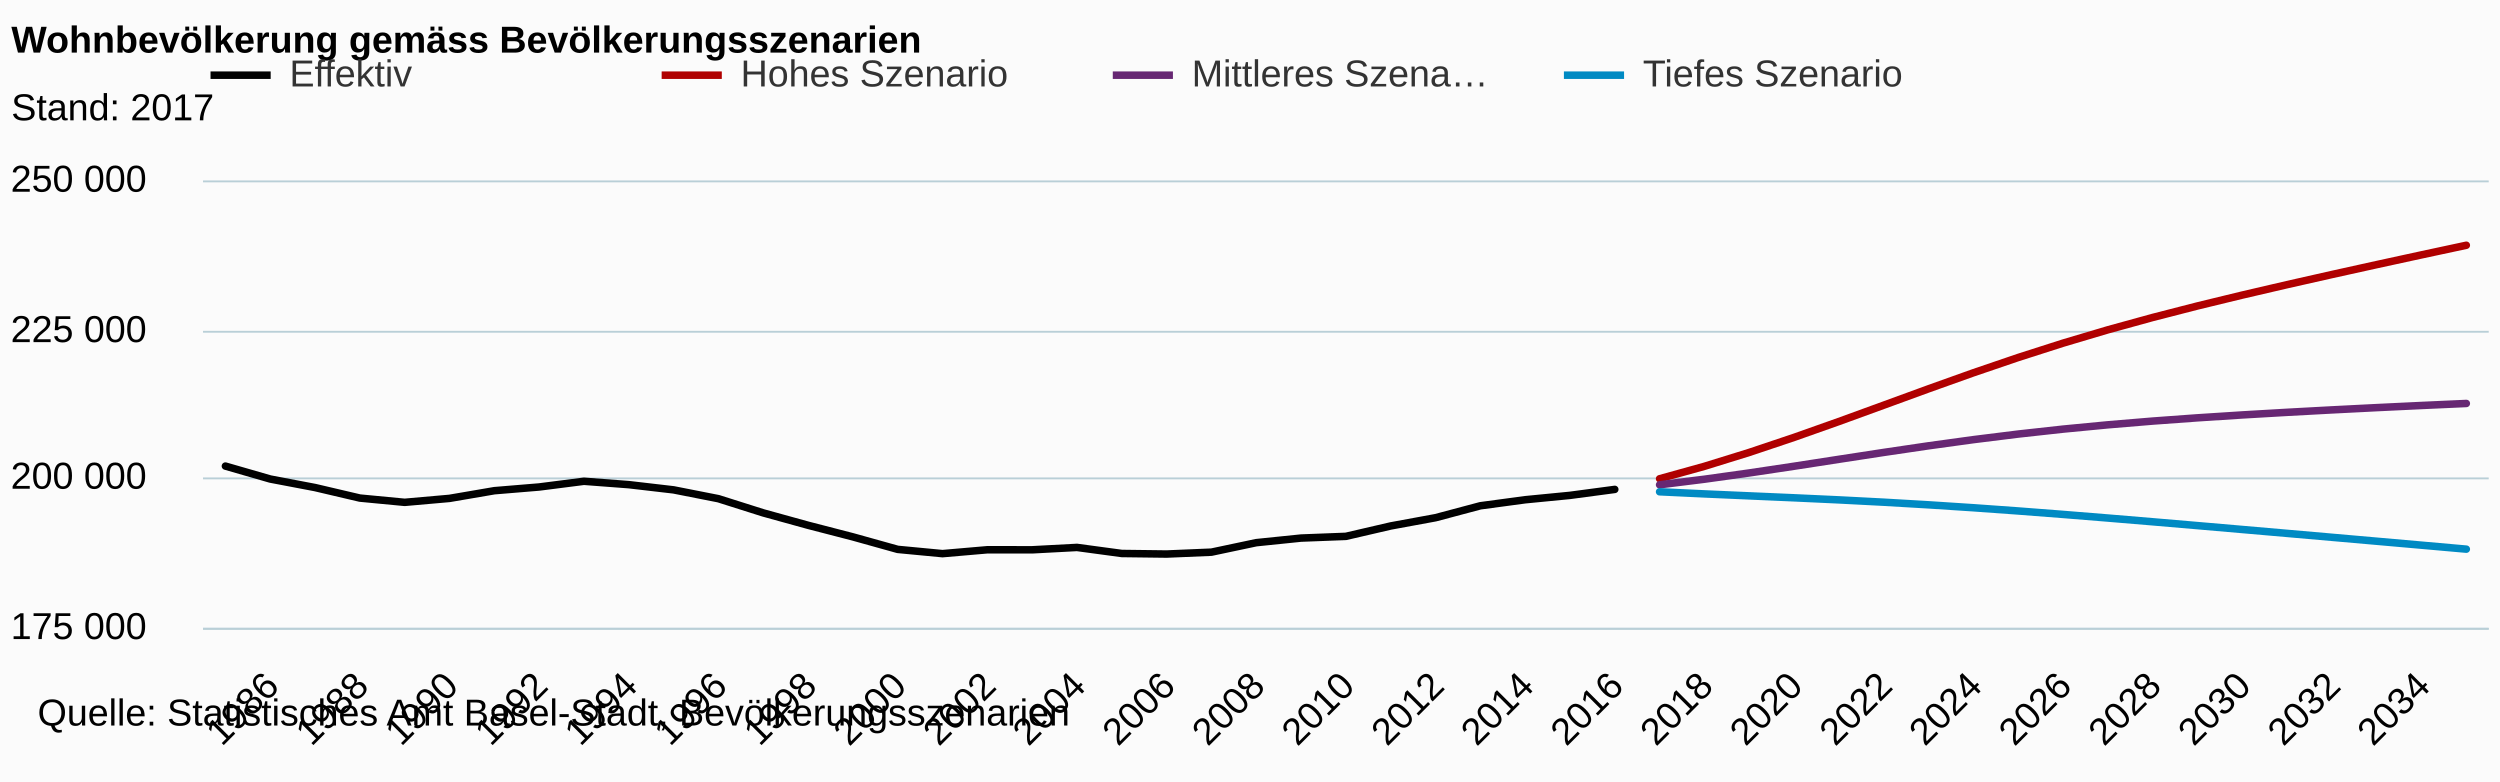
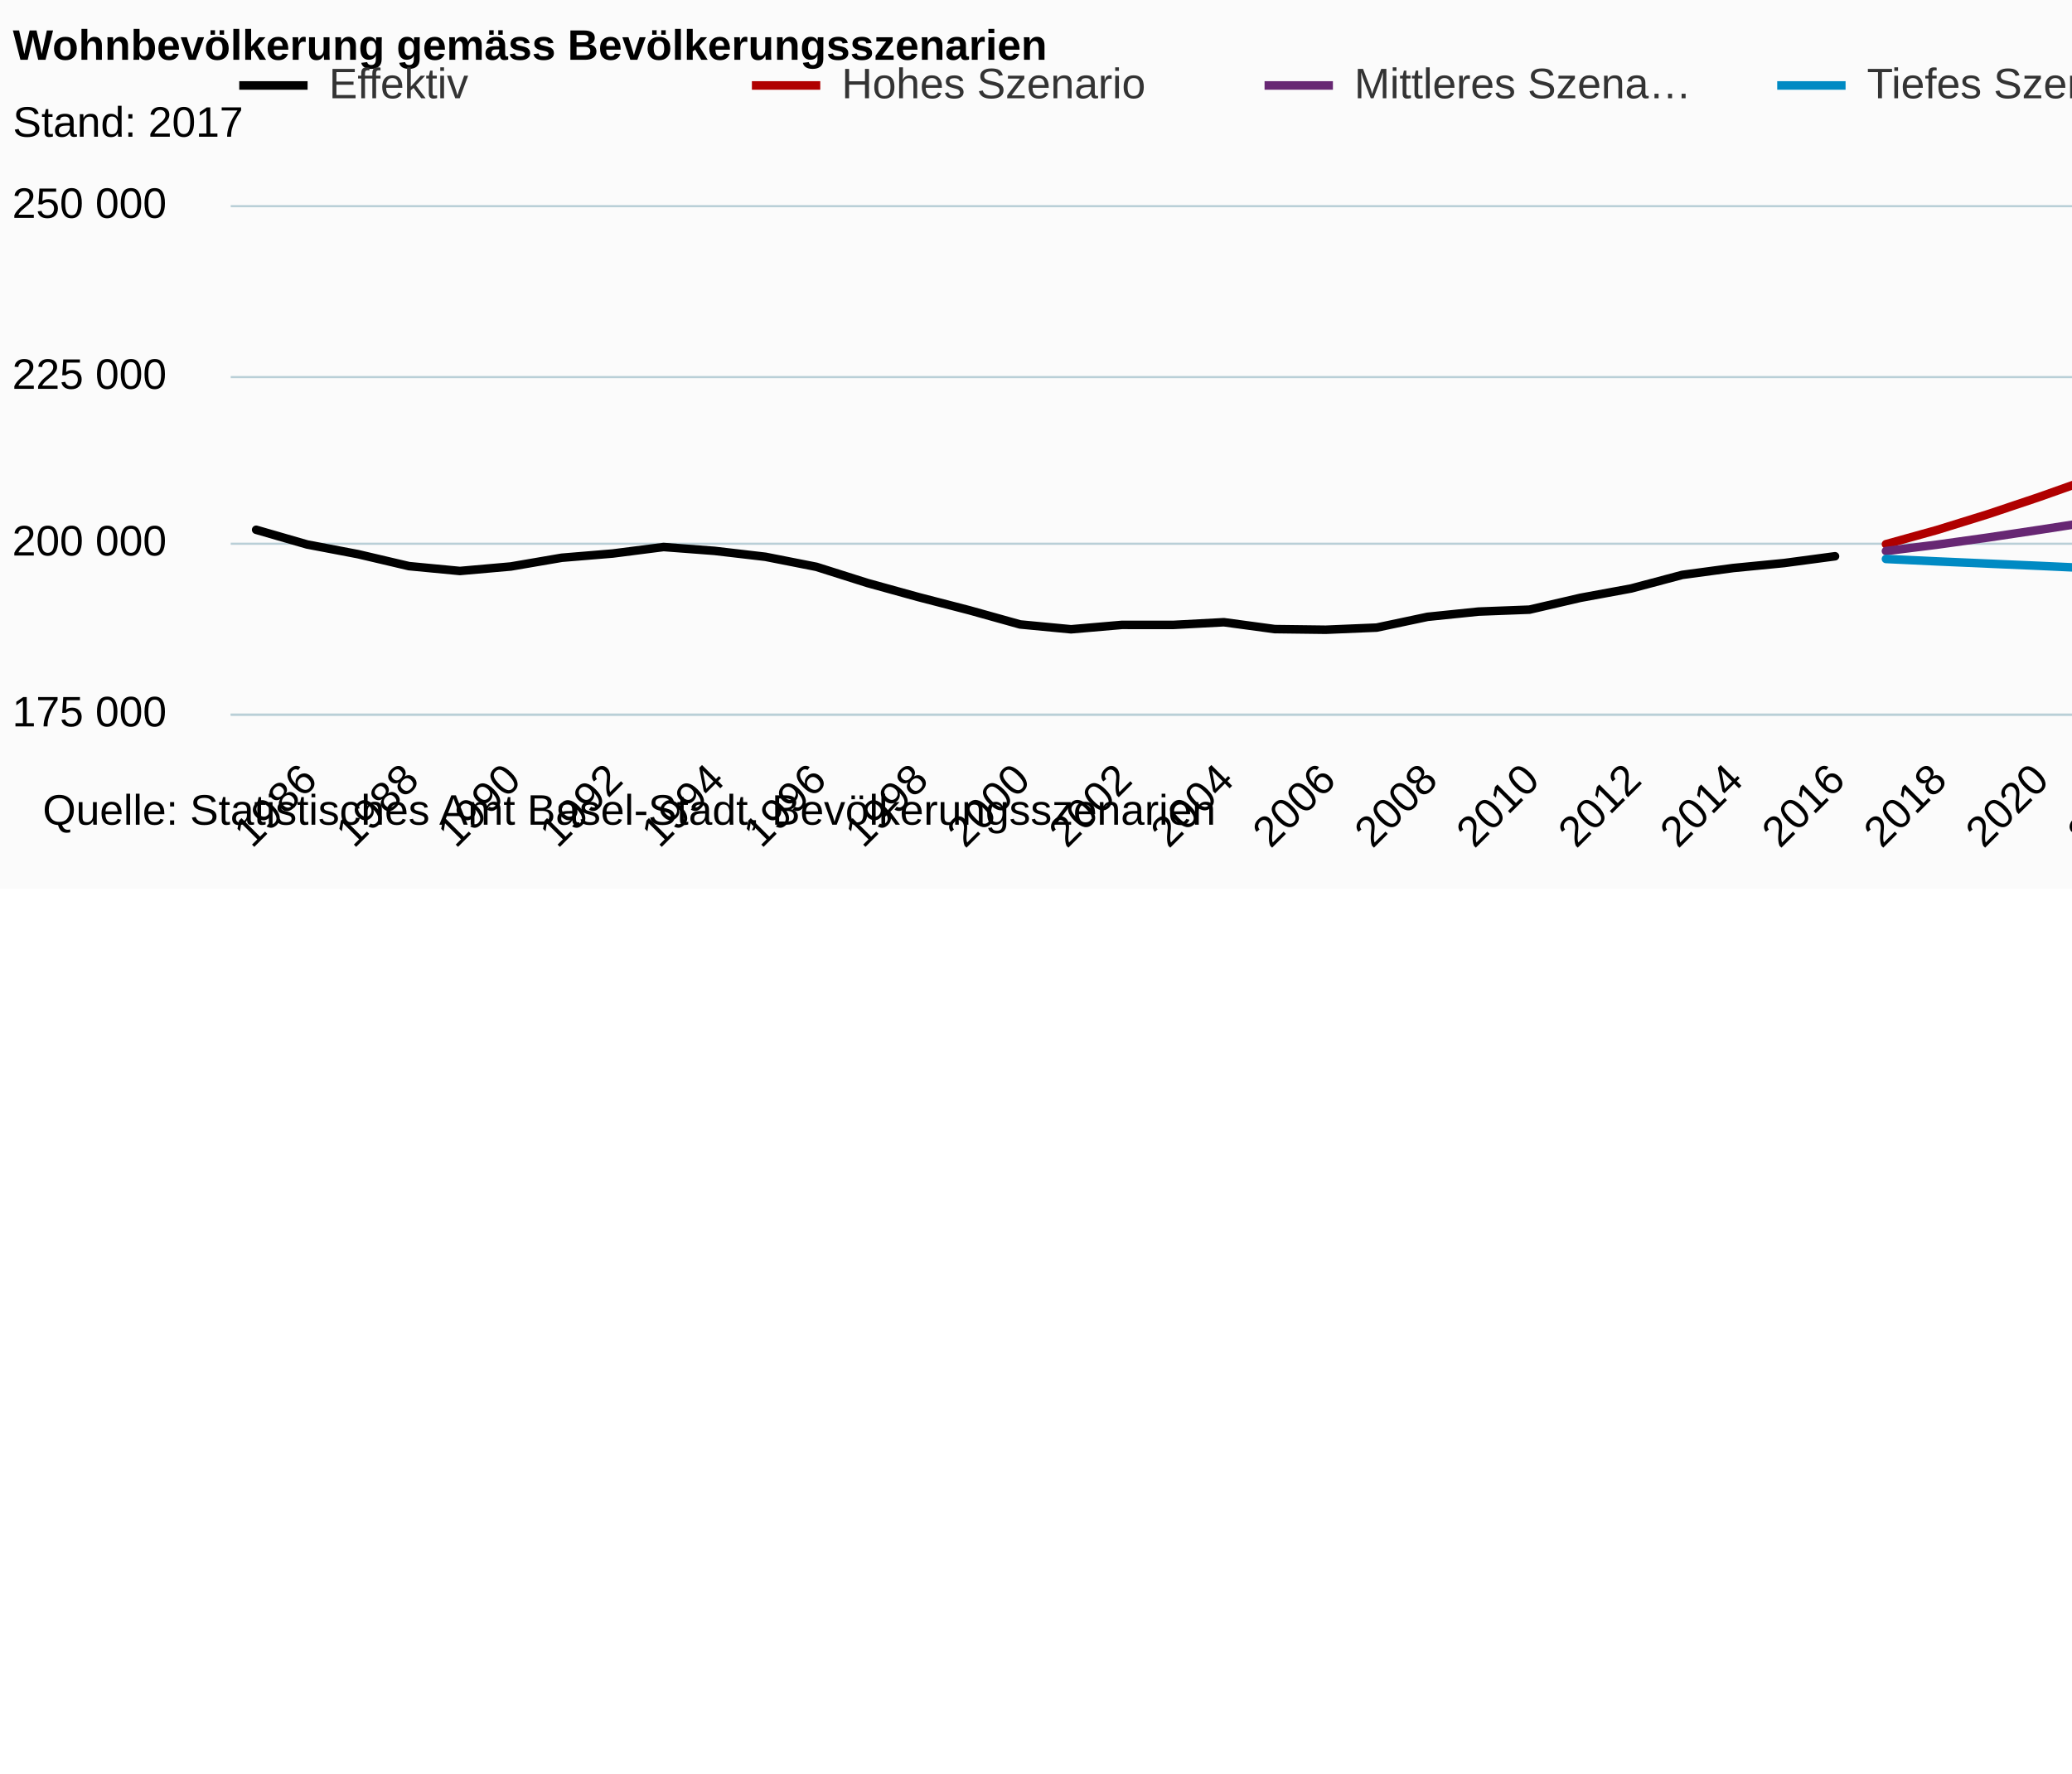
- <svg xmlns="http://www.w3.org/2000/svg" version="1.1" class="highcharts-root" style="font-family:arial;font-size:12px;" viewBox="0 0 665 208">
+ <svg xmlns="http://www.w3.org/2000/svg" version="1.1" class="highcharts-root" style="font-family:arial;font-size:12px;" viewBox="0 0 485 415">
  <defs>
    <clipPath>
      <rect x="0" y="0" width="608" height="119" fill="none" />
    </clipPath>
    <clipPath id="a">
      <rect x="0" y="0" width="608" height="119" fill="none" />
    </clipPath>
  </defs>
  <rect fill="#fbfbfb" class="highcharts-background" x="0" y="0" width="665" height="208" rx="0" ry="0" />
  <rect fill="none" class="highcharts-plot-background" x="54" y="48" width="608" height="119" />
  <g class="highcharts-pane-group" />
  <g class="highcharts-grid highcharts-xaxis-grid ">
    <path fill="none" class="highcharts-grid-line" d="M 71.5 48 L 71.5 167" opacity="1" />
    <path fill="none" class="highcharts-grid-line" d="M 95.5 48 L 95.5 167" opacity="1" />
    <path fill="none" class="highcharts-grid-line" d="M 119.5 48 L 119.5 167" opacity="1" />
    <path fill="none" class="highcharts-grid-line" d="M 142.5 48 L 142.5 167" opacity="1" />
    <path fill="none" class="highcharts-grid-line" d="M 166.5 48 L 166.5 167" opacity="1" />
    <path fill="none" class="highcharts-grid-line" d="M 190.5 48 L 190.5 167" opacity="1" />
    <path fill="none" class="highcharts-grid-line" d="M 214.5 48 L 214.5 167" opacity="1" />
    <path fill="none" class="highcharts-grid-line" d="M 238.5 48 L 238.5 167" opacity="1" />
    <path fill="none" class="highcharts-grid-line" d="M 262.5 48 L 262.5 167" opacity="1" />
    <path fill="none" class="highcharts-grid-line" d="M 285.5 48 L 285.5 167" opacity="1" />
    <path fill="none" class="highcharts-grid-line" d="M 309.5 48 L 309.5 167" opacity="1" />
    <path fill="none" class="highcharts-grid-line" d="M 333.5 48 L 333.5 167" opacity="1" />
    <path fill="none" class="highcharts-grid-line" d="M 357.5 48 L 357.5 167" opacity="1" />
    <path fill="none" class="highcharts-grid-line" d="M 381.5 48 L 381.5 167" opacity="1" />
    <path fill="none" class="highcharts-grid-line" d="M 405.5 48 L 405.5 167" opacity="1" />
    <path fill="none" class="highcharts-grid-line" d="M 429.5 48 L 429.5 167" opacity="1" />
    <path fill="none" class="highcharts-grid-line" d="M 452.5 48 L 452.5 167" opacity="1" />
    <path fill="none" class="highcharts-grid-line" d="M 476.5 48 L 476.5 167" opacity="1" />
    <path fill="none" class="highcharts-grid-line" d="M 500.5 48 L 500.5 167" opacity="1" />
    <path fill="none" class="highcharts-grid-line" d="M 524.5 48 L 524.5 167" opacity="1" />
    <path fill="none" class="highcharts-grid-line" d="M 548.5 48 L 548.5 167" opacity="1" />
    <path fill="none" class="highcharts-grid-line" d="M 572.5 48 L 572.5 167" opacity="1" />
    <path fill="none" class="highcharts-grid-line" d="M 595.5 48 L 595.5 167" opacity="1" />
    <path fill="none" class="highcharts-grid-line" d="M 619.5 48 L 619.5 167" opacity="1" />
    <path fill="none" class="highcharts-grid-line" d="M 643.5 48 L 643.5 167" opacity="1" />
  </g>
  <g class="highcharts-grid highcharts-yaxis-grid ">
    <path fill="none" stroke="#B9CFD7" stroke-width="0.5" class="highcharts-grid-line" d="M 54 167.25 L 662 167.25" opacity="1" />
    <path fill="none" stroke="#B9CFD7" stroke-width="0.5" class="highcharts-grid-line" d="M 54 127.25 L 662 127.25" opacity="1" />
    <path fill="none" stroke="#B9CFD7" stroke-width="0.5" class="highcharts-grid-line" d="M 54 88.25 L 662 88.25" opacity="1" />
    <path fill="none" stroke="#B9CFD7" stroke-width="0.5" class="highcharts-grid-line" d="M 54 48.25 L 662 48.25" opacity="1" />
  </g>
  <rect fill="none" class="highcharts-plot-border" x="54" y="48" width="608" height="119" />
  <g class="highcharts-axis highcharts-xaxis ">
    <path fill="none" class="highcharts-axis-line" stroke="#B9CFD7" stroke-width="0.5" d="M 54 167.25 L 662 167.25" />
  </g>
  <g class="highcharts-axis highcharts-yaxis ">
    <path fill="none" class="highcharts-axis-line" d="M 54 48 L 54 167" />
  </g>
  <g class="highcharts-series-group">
    <g class="highcharts-series highcharts-series-0 highcharts-line-series highcharts-color-undefined " transform="translate(54,48) scale(1 1)" clip-path="url(#a)">
      <path fill="none" d="M 5.961 75.981 L 17.882 79.421 L 29.804 81.69 L 41.725 84.487 L 53.647 85.623 L 65.569 84.571 L 77.49 82.527 L 89.412 81.54 L 101.333 80.016 L 113.255 80.917 L 125.176 82.304 L 137.098 84.653 L 149.02 88.428 L 160.941 91.722 L 172.863 94.808 L 184.784 98.134 L 196.706 99.268 L 208.627 98.238 L 220.549 98.248 L 232.471 97.615 L 244.392 99.225 L 256.314 99.376 L 268.235 98.875 L 280.157 96.352 L 292.078 95.129 L 304 94.672 L 315.922 91.906 L 327.843 89.712 L 339.765 86.538 L 351.686 84.933 L 363.608 83.77 L 375.529 82.18" class="highcharts-graph" stroke="black" stroke-width="2" stroke-linejoin="round" stroke-linecap="round" />
    </g>
    <g class="highcharts-markers highcharts-series-0 highcharts-line-series highcharts-color-undefined " transform="translate(54,48) scale(1 1)" clip-path="none" />
    <g class="highcharts-series highcharts-series-1 highcharts-line-series highcharts-color-undefined " transform="translate(54,48) scale(1 1)" clip-path="url(#a)">
      <path fill="none" d="M 387.451 79.351 L 399.373 76.041 L 411.294 72.347 L 423.216 68.347 L 435.137 64.125 L 447.059 59.782 L 458.98 55.427 L 470.902 51.168 L 482.824 47.1 L 494.745 43.283 L 506.667 39.738 L 518.588 36.454 L 530.51 33.388 L 542.431 30.494 L 554.353 27.719 L 566.275 25.025 L 578.196 22.388 L 590.118 19.794 L 602.039 17.238" class="highcharts-graph" stroke="#b00000 " stroke-width="2" stroke-linejoin="round" stroke-linecap="round" />
    </g>
    <g class="highcharts-markers highcharts-series-1 highcharts-line-series highcharts-color-undefined " transform="translate(54,48) scale(1 1)" clip-path="none" />
    <g class="highcharts-series highcharts-series-2 highcharts-line-series highcharts-color-undefined " transform="translate(54,48) scale(1 1)" clip-path="url(#a)">
      <path fill="none" d="M 387.451 80.955 L 399.373 79.473 L 411.294 77.805 L 423.216 76.017 L 435.137 74.175 L 447.059 72.346 L 458.98 70.586 L 470.902 68.947 L 482.824 67.462 L 494.745 66.148 L 506.667 65.003 L 518.588 64.009 L 530.51 63.143 L 542.431 62.373 L 554.353 61.677 L 566.275 61.033 L 578.196 60.428 L 590.118 59.859 L 602.039 59.322" class="highcharts-graph" stroke="#672773" stroke-width="2" stroke-linejoin="round" stroke-linecap="round" />
    </g>
    <g class="highcharts-markers highcharts-series-2 highcharts-line-series highcharts-color-undefined " transform="translate(54,48) scale(1 1)" clip-path="none" />
    <g class="highcharts-series highcharts-series-3 highcharts-line-series highcharts-color-undefined " transform="translate(54,48) scale(1 1)" clip-path="url(#a)">
      <path fill="none" d="M 387.451 82.813 L 399.373 83.376 L 411.294 83.898 L 423.216 84.415 L 435.137 84.966 L 447.059 85.583 L 458.98 86.28 L 470.902 87.059 L 482.824 87.914 L 494.745 88.831 L 506.667 89.796 L 518.588 90.792 L 530.51 91.811 L 542.431 92.842 L 554.353 93.878 L 566.275 94.921 L 578.196 95.966 L 590.118 97.017 L 602.039 98.075" class="highcharts-graph" stroke="#008AC3" stroke-width="2" stroke-linejoin="round" stroke-linecap="round" />
    </g>
    <g class="highcharts-markers highcharts-series-3 highcharts-line-series highcharts-color-undefined " transform="translate(54,48) scale(1 1)" clip-path="none" />
  </g>
  <text x="3" text-anchor="start" class="highcharts-title" style="color:#000000;font-size:10px;font-weight:bold;fill:#000000;" y="14">
    <tspan>Wohnbevölkerung gemäss Bevölkerungsszenarien</tspan>
  </text>
  <text x="3" text-anchor="start" class="highcharts-subtitle" style="color:#000000;font-size:10px;font-weight:normal;font-family:arial;fill:#000000;" y="32">
    <tspan>Stand: 2017</tspan>
  </text>
  <g class="highcharts-legend" transform="translate(48,7)">
    <rect fill="none" class="highcharts-legend-box" rx="0" ry="0" x="0" y="0" width="476" height="29" visibility="visible" />
    <g>
      <g>
        <g class="highcharts-legend-item highcharts-line-series highcharts-color-undefined highcharts-series-0" transform="translate(8,3)">
          <path fill="none" d="M 0 10 L 16 10" class="highcharts-graph" stroke="black" stroke-width="2" />
          <text x="21" style="color:#333333;font-size:10px;font-weight:normal;cursor:pointer;fill:#333333;" text-anchor="start" y="13">
            <tspan>Effektiv</tspan>
          </text>
        </g>
        <g class="highcharts-legend-item highcharts-line-series highcharts-color-undefined highcharts-series-1" transform="translate(128,3)">
          <path fill="none" d="M 0 10 L 16 10" class="highcharts-graph" stroke="#b00000 " stroke-width="2" />
          <text x="21" y="13" style="color:#333333;font-size:10px;font-weight:normal;cursor:pointer;fill:#333333;" text-anchor="start">
            <tspan>Hohes Szenario</tspan>
          </text>
        </g>
        <g class="highcharts-legend-item highcharts-line-series highcharts-color-undefined highcharts-series-2" transform="translate(248,3)">
          <path fill="none" d="M 0 10 L 16 10" class="highcharts-graph" stroke="#672773" stroke-width="2" />
          <text x="21" y="13" style="color:#333333;font-size:10px;font-weight:normal;cursor:pointer;fill:#333333;" text-anchor="start">
            <tspan>Mittleres Szena…</tspan>
          </text>
        </g>
        <g class="highcharts-legend-item highcharts-line-series highcharts-color-undefined highcharts-series-3" transform="translate(368,3)">
          <path fill="none" d="M 0 10 L 16 10" class="highcharts-graph" stroke="#008AC3" stroke-width="2" />
          <text x="21" y="13" style="color:#333333;font-size:10px;font-weight:normal;cursor:pointer;fill:#333333;" text-anchor="start">
            <tspan>Tiefes Szenario</tspan>
          </text>
        </g>
      </g>
    </g>
  </g>
  <g class="highcharts-axis-labels highcharts-xaxis-labels ">
    <text x="74.711" style="color:#000000;cursor:default;font-size:10;fill:#000000;" text-anchor="end" transform="translate(0,0) rotate(-45 74.71078 183)" y="183" opacity="1">
      <tspan>1986</tspan>
    </text>
    <text x="98.554" style="color:#000000;cursor:default;font-size:10;fill:#000000;" text-anchor="end" transform="translate(0,0) rotate(-45 98.55392 183)" y="183" opacity="1">
      <tspan>1988</tspan>
    </text>
    <text x="122.397" style="color:#000000;cursor:default;font-size:10;fill:#000000;" text-anchor="end" transform="translate(0,0) rotate(-45 122.3971 183)" y="183" opacity="1">
      <tspan>1990</tspan>
    </text>
    <text x="146.24" style="color:#000000;cursor:default;font-size:10;fill:#000000;" text-anchor="end" transform="translate(0,0) rotate(-45 146.2402 183)" y="183" opacity="1">
      <tspan>1992</tspan>
    </text>
    <text x="170.083" style="color:#000000;cursor:default;font-size:10;fill:#000000;" text-anchor="end" transform="translate(0,0) rotate(-45 170.0833 183)" y="183" opacity="1">
      <tspan>1994</tspan>
    </text>
    <text x="193.926" style="color:#000000;cursor:default;font-size:10;fill:#000000;" text-anchor="end" transform="translate(0,0) rotate(-45 193.9265 183)" y="183" opacity="1">
      <tspan>1996</tspan>
    </text>
    <text x="217.77" style="color:#000000;cursor:default;font-size:10;fill:#000000;" text-anchor="end" transform="translate(0,0) rotate(-45 217.7696 183)" y="183" opacity="1">
      <tspan>1998</tspan>
    </text>
    <text x="241.613" style="color:#000000;cursor:default;font-size:10;fill:#000000;" text-anchor="end" transform="translate(0,0) rotate(-45 241.6127 183)" y="183" opacity="1">
      <tspan>2000</tspan>
    </text>
    <text x="265.456" style="color:#000000;cursor:default;font-size:10;fill:#000000;" text-anchor="end" transform="translate(0,0) rotate(-45 265.4559 183)" y="183" opacity="1">
      <tspan>2002</tspan>
    </text>
    <text x="289.299" style="color:#000000;cursor:default;font-size:10;fill:#000000;" text-anchor="end" transform="translate(0,0) rotate(-45 289.299 183)" y="183" opacity="1">
      <tspan>2004</tspan>
    </text>
    <text x="313.142" style="color:#000000;cursor:default;font-size:10;fill:#000000;" text-anchor="end" transform="translate(0,0) rotate(-45 313.1422 183)" y="183" opacity="1">
      <tspan>2006</tspan>
    </text>
    <text x="336.985" style="color:#000000;cursor:default;font-size:10;fill:#000000;" text-anchor="end" transform="translate(0,0) rotate(-45 336.9853 183)" y="183" opacity="1">
      <tspan>2008</tspan>
    </text>
    <text x="360.828" style="color:#000000;cursor:default;font-size:10;fill:#000000;" text-anchor="end" transform="translate(0,0) rotate(-45 360.8284 183)" y="183" opacity="1">
      <tspan>2010</tspan>
    </text>
    <text x="384.672" style="color:#000000;cursor:default;font-size:10;fill:#000000;" text-anchor="end" transform="translate(0,0) rotate(-45 384.6716 183)" y="183" opacity="1">
      <tspan>2012</tspan>
    </text>
    <text x="408.515" style="color:#000000;cursor:default;font-size:10;fill:#000000;" text-anchor="end" transform="translate(0,0) rotate(-45 408.5147 183)" y="183" opacity="1">
      <tspan>2014</tspan>
    </text>
    <text x="432.358" style="color:#000000;cursor:default;font-size:10;fill:#000000;" text-anchor="end" transform="translate(0,0) rotate(-45 432.3578 183)" y="183" opacity="1">
      <tspan>2016</tspan>
    </text>
    <text x="456.201" style="color:#000000;cursor:default;font-size:10;fill:#000000;" text-anchor="end" transform="translate(0,0) rotate(-45 456.201 183)" y="183" opacity="1">
      <tspan>2018</tspan>
    </text>
    <text x="480.044" style="color:#000000;cursor:default;font-size:10;fill:#000000;" text-anchor="end" transform="translate(0,0) rotate(-45 480.0441 183)" y="183" opacity="1">
      <tspan>2020</tspan>
    </text>
    <text x="503.887" style="color:#000000;cursor:default;font-size:10;fill:#000000;" text-anchor="end" transform="translate(0,0) rotate(-45 503.8873 183)" y="183" opacity="1">
      <tspan>2022</tspan>
    </text>
    <text x="527.73" style="color:#000000;cursor:default;font-size:10;fill:#000000;" text-anchor="end" transform="translate(0,0) rotate(-45 527.7304 183)" y="183" opacity="1">
      <tspan>2024</tspan>
    </text>
    <text x="551.574" style="color:#000000;cursor:default;font-size:10;fill:#000000;" text-anchor="end" transform="translate(0,0) rotate(-45 551.5735 183)" y="183" opacity="1">
      <tspan>2026</tspan>
    </text>
    <text x="575.417" style="color:#000000;cursor:default;font-size:10;fill:#000000;" text-anchor="end" transform="translate(0,0) rotate(-45 575.4167 183)" y="183" opacity="1">
      <tspan>2028</tspan>
    </text>
    <text x="599.26" style="color:#000000;cursor:default;font-size:10;fill:#000000;" text-anchor="end" transform="translate(0,0) rotate(-45 599.2598 183)" y="183" opacity="1">
      <tspan>2030</tspan>
    </text>
    <text x="623.103" style="color:#000000;cursor:default;font-size:10;fill:#000000;" text-anchor="end" transform="translate(0,0) rotate(-45 623.1029 183)" y="183" opacity="1">
      <tspan>2032</tspan>
    </text>
    <text x="646.946" style="color:#000000;cursor:default;font-size:10;fill:#000000;" text-anchor="end" transform="translate(0,0) rotate(-45 646.9461 183)" y="183" opacity="1">
      <tspan>2034</tspan>
    </text>
  </g>
  <g class="highcharts-axis-labels highcharts-yaxis-labels ">
    <text x="39" style="color:#000000;cursor:default;font-size:10;fill:#000000;" text-anchor="end" transform="translate(0,0)" y="170" opacity="1">
      <tspan>175 000</tspan>
    </text>
    <text x="39" style="color:#000000;cursor:default;font-size:10;fill:#000000;" text-anchor="end" transform="translate(0,0)" y="130" opacity="1">
      <tspan>200 000</tspan>
    </text>
    <text x="39" style="color:#000000;cursor:default;font-size:10;fill:#000000;" text-anchor="end" transform="translate(0,0)" y="91" opacity="1">
      <tspan>225 000</tspan>
    </text>
    <text x="39" style="color:#000000;cursor:default;font-size:10;fill:#000000;" text-anchor="end" transform="translate(0,0)" y="51" opacity="1">
      <tspan>250 000</tspan>
    </text>
  </g>
  <text x="10" class="highcharts-credits" text-anchor="start" style="cursor:default;color:#000000;font-size:10;fill:#000000;" y="193">
    <tspan>Quelle: Statistisches Amt Basel-Stadt, Bevölkerungsszenarien</tspan>
  </text>
</svg>
